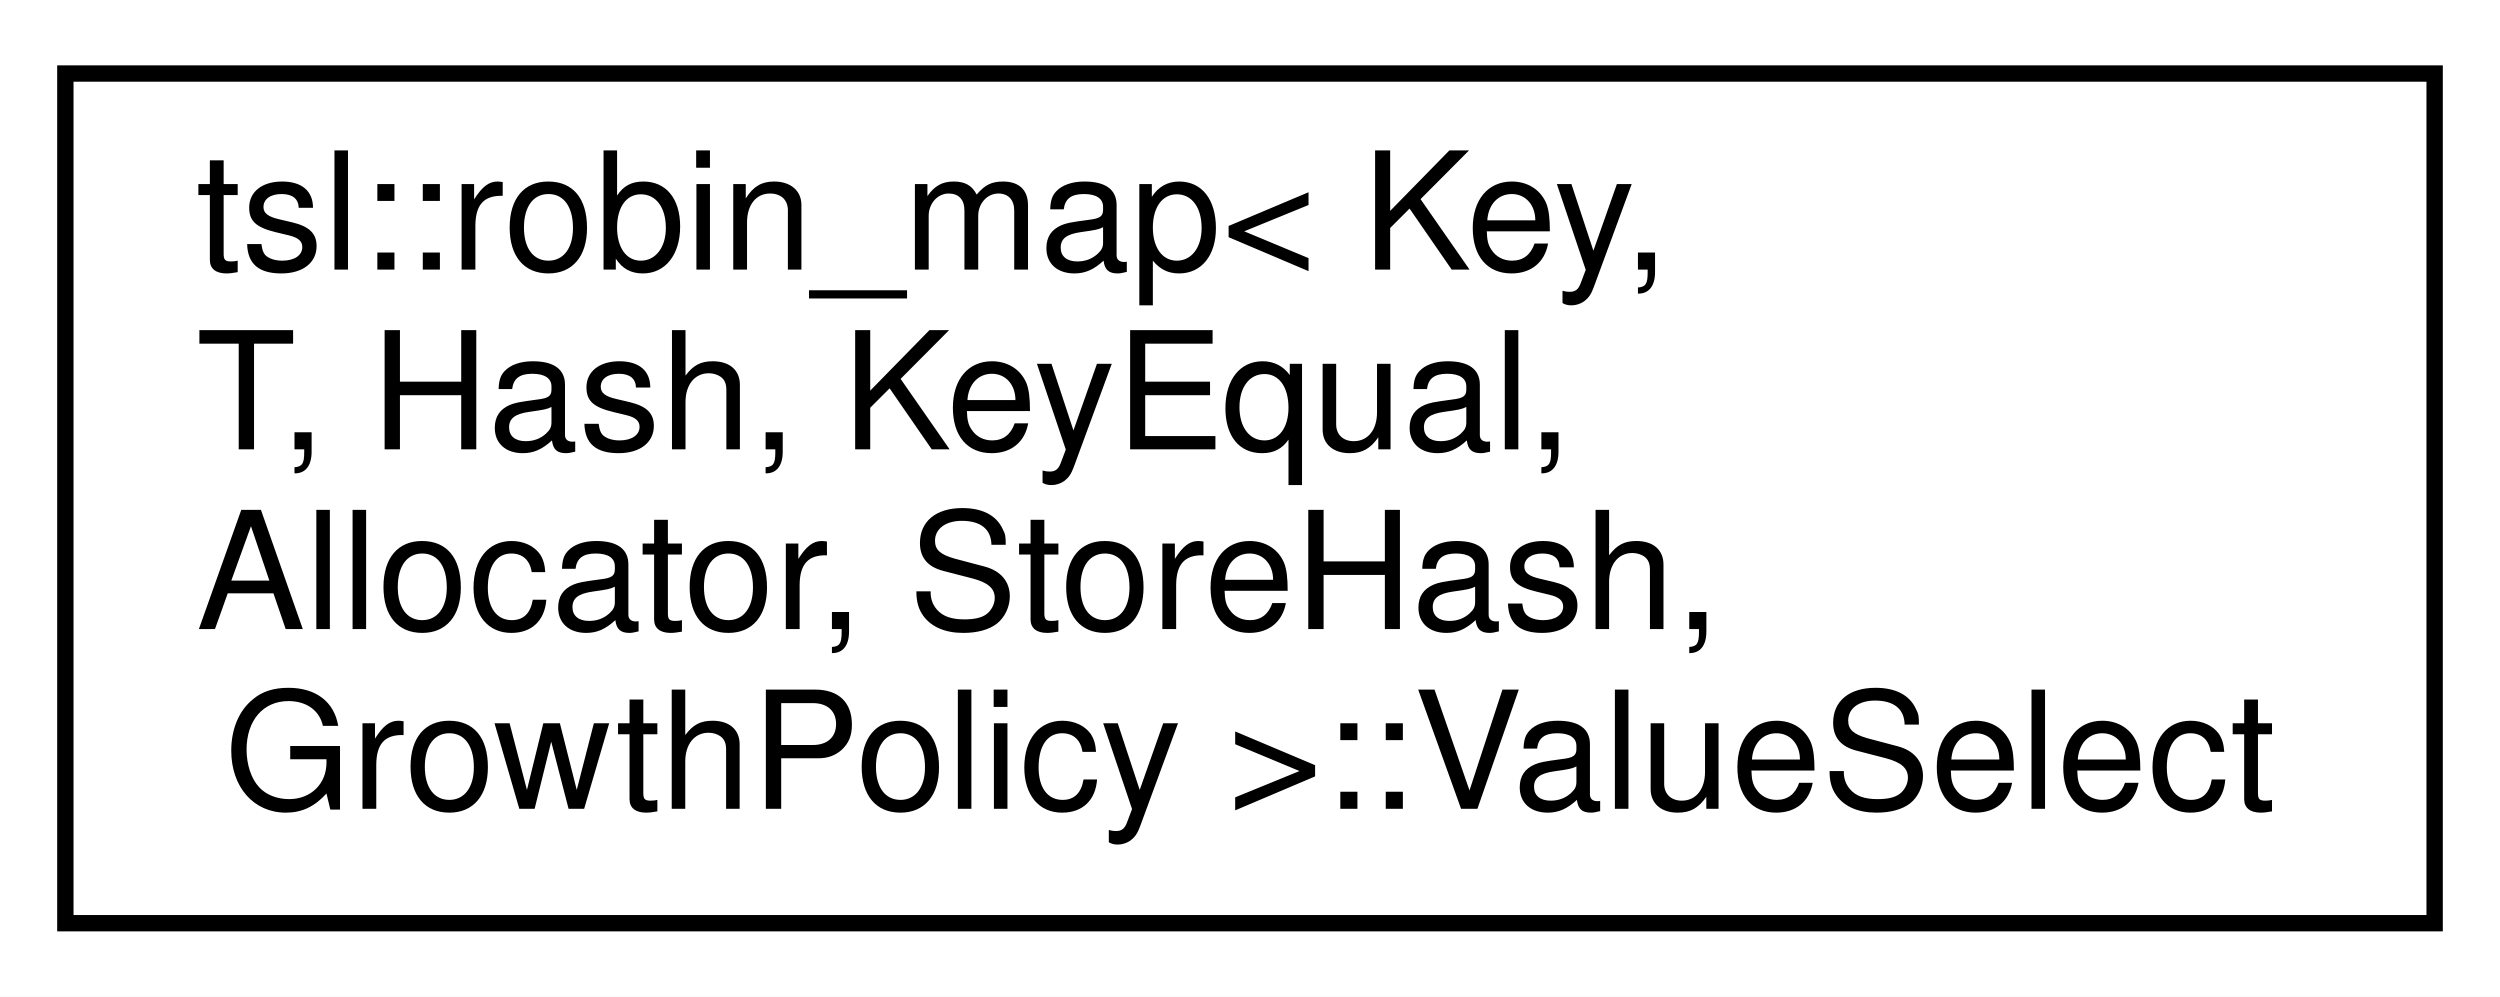
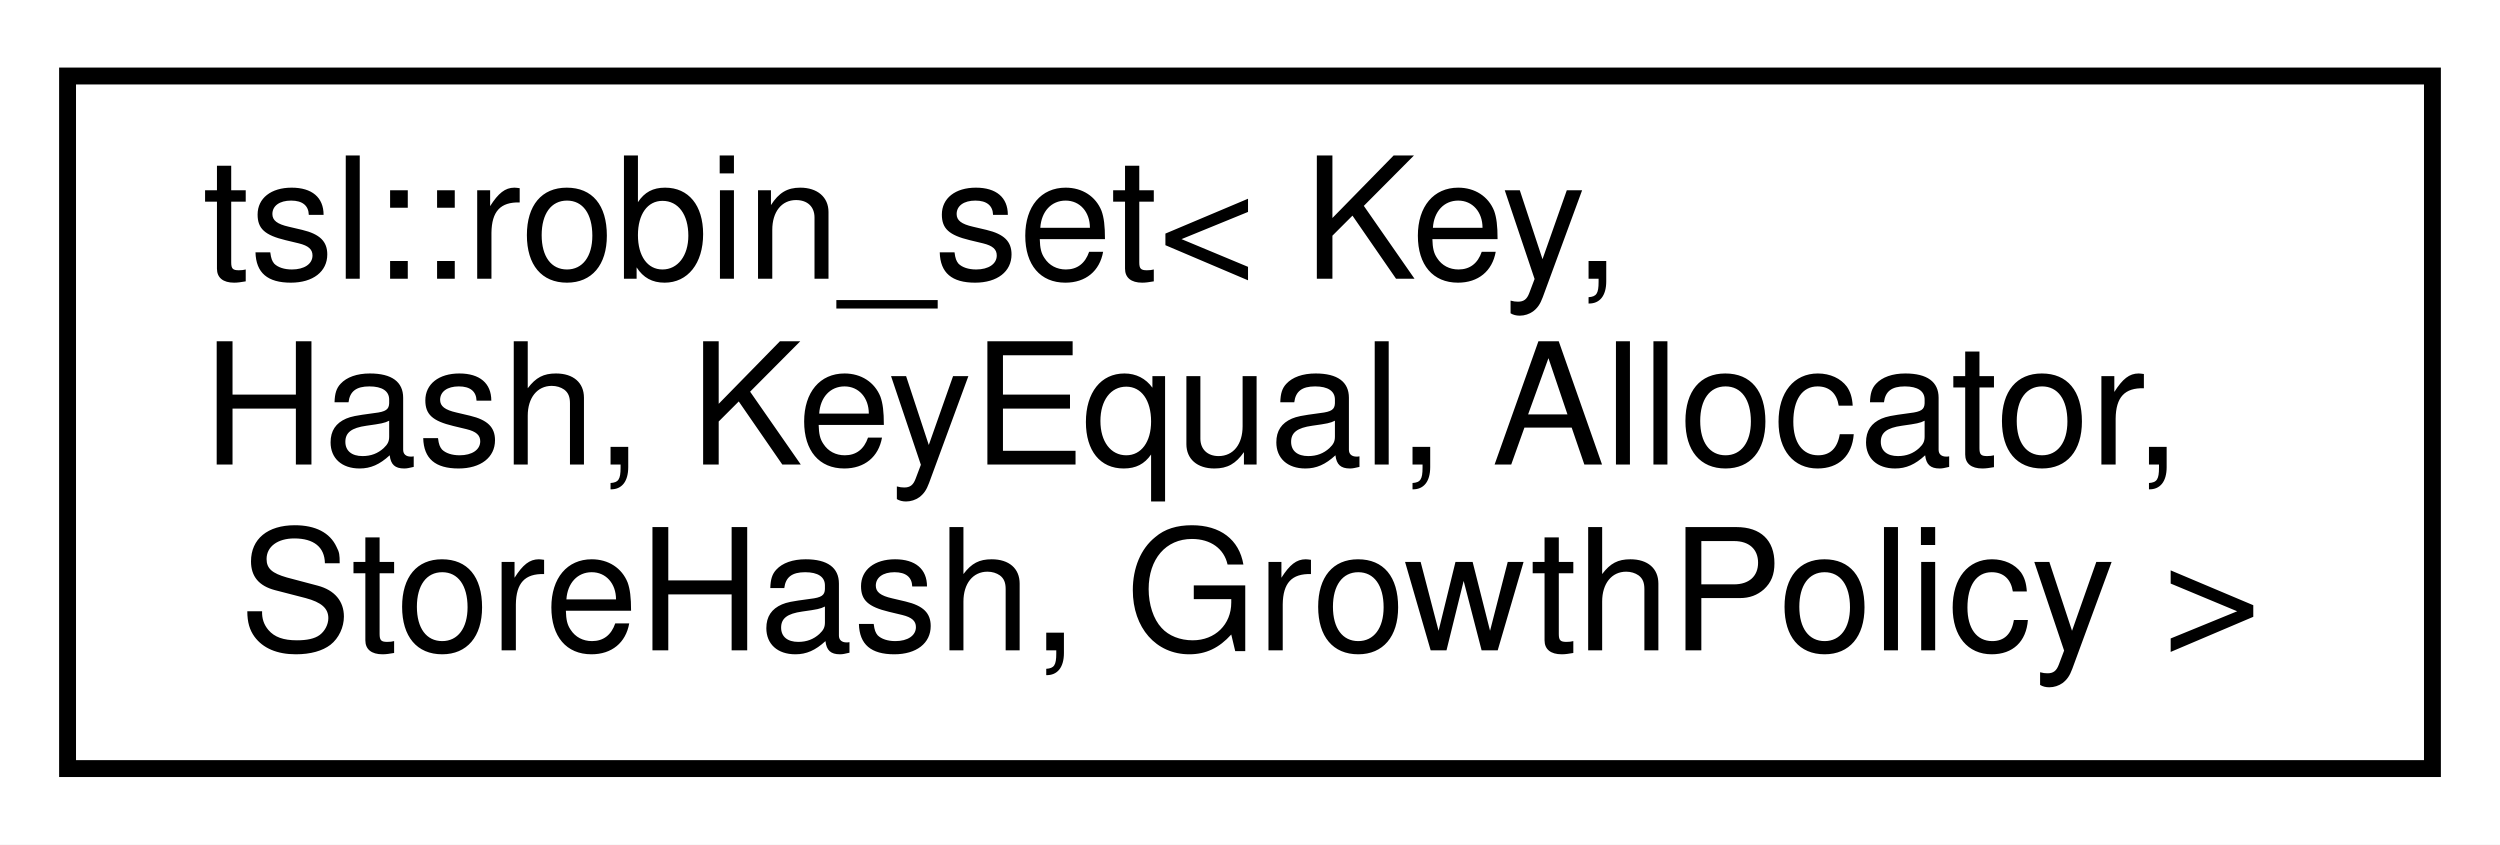
- <svg xmlns="http://www.w3.org/2000/svg" xmlns:xlink="http://www.w3.org/1999/xlink" width="153pt" height="61pt" viewBox="0.00 0.00 153.00 61.00">
-   <g id="graph0" class="graph" transform="scale(1 1) rotate(0) translate(4 57)">
-     <polygon fill="white" stroke="transparent" points="-4,4 -4,-57 149,-57 149,4 -4,4" />
+ <svg xmlns="http://www.w3.org/2000/svg" xmlns:xlink="http://www.w3.org/1999/xlink" width="148pt" height="50pt" viewBox="0.00 0.00 148.00 50.00">
+   <g id="graph0" class="graph" transform="scale(1 1) rotate(0) translate(4 46)">
+     <polygon fill="white" stroke="transparent" points="-4,4 -4,-46 144,-46 144,4 -4,4" />
    <g id="node1" class="node">
      <g id="a_node1">
-         <a xlink:href="classtsl_1_1robin__map_1_1ValueSelect.html" target="_top" xlink:title=" ">
-           <polygon fill="white" stroke="black" points="0,-0.5 0,-52.5 145,-52.5 145,-0.5 0,-0.5" />
-           <text text-anchor="start" x="8" y="-40.5" font-family="Helvetica,sans-Serif" font-size="10.00">tsl::robin_map&lt; Key,</text>
-           <text text-anchor="start" x="8" y="-29.5" font-family="Helvetica,sans-Serif" font-size="10.00"> T, Hash, KeyEqual,</text>
-           <text text-anchor="start" x="8" y="-18.5" font-family="Helvetica,sans-Serif" font-size="10.00"> Allocator, StoreHash,</text>
-           <text text-anchor="middle" x="72.5" y="-7.5" font-family="Helvetica,sans-Serif" font-size="10.00"> GrowthPolicy &gt;::ValueSelect</text>
+         <a xlink:href="classtsl_1_1robin__set.html" target="_top" xlink:title=" ">
+           <polygon fill="white" stroke="black" points="0,-0.5 0,-41.5 140,-41.5 140,-0.5 0,-0.5" />
+           <text text-anchor="start" x="8" y="-29.5" font-family="Helvetica,sans-Serif" font-size="10.00">tsl::robin_set&lt; Key,</text>
+           <text text-anchor="start" x="8" y="-18.5" font-family="Helvetica,sans-Serif" font-size="10.00"> Hash, KeyEqual, Allocator,</text>
+           <text text-anchor="middle" x="70" y="-7.5" font-family="Helvetica,sans-Serif" font-size="10.00"> StoreHash, GrowthPolicy &gt;</text>
        </a>
      </g>
    </g>
  </g>
</svg>
